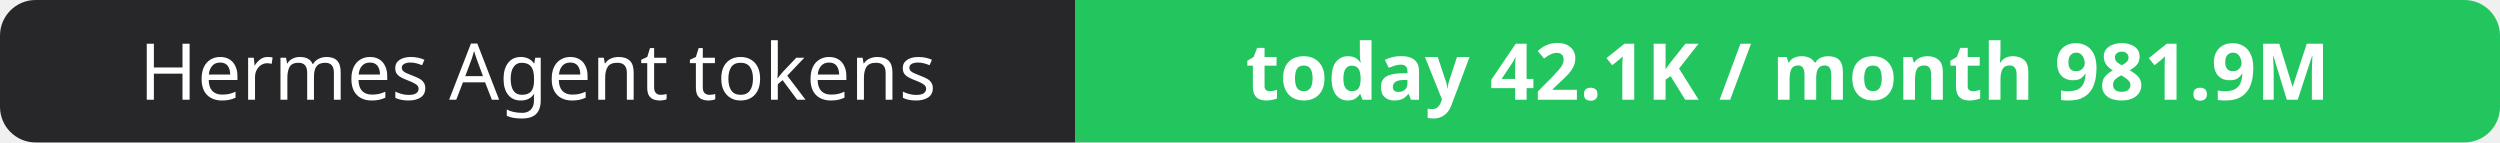
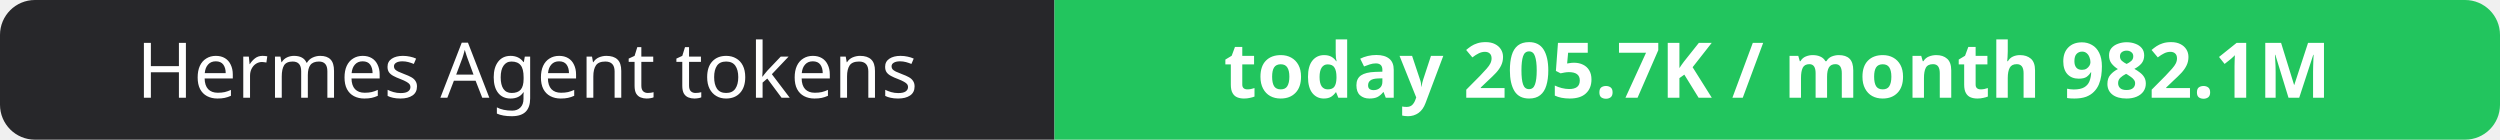
- <svg xmlns="http://www.w3.org/2000/svg" width="351" height="20" role="img" aria-label="Hermes Agent tokens: today 42.1K / month 981.9M">
+ <svg xmlns="http://www.w3.org/2000/svg" width="358" height="20" role="img" aria-label="Hermes Agent tokens: today 205.7K / month 982.1M">
  <clipPath id="r">
-     <rect width="351" height="20" rx="5" fill="#fff" />
+     <rect width="358" height="20" rx="5" fill="#fff" />
  </clipPath>
  <g clip-path="url(#r)">
    <rect width="151" height="20" fill="#27272a" />
-     <rect x="151" width="200" height="20" fill="#22c55e" />
+     <rect x="151" width="207" height="20" fill="#22c55e" />
  </g>
  <g fill="#fff" text-anchor="middle" font-family="Verdana,Geneva,sans-serif" font-size="11">
    <text x="75.5" y="14">Hermes Agent tokens</text>
-     <text x="251.0" y="14" font-weight="700">today 42.1K / month 981.9M</text>
+     <text x="254.5" y="14" font-weight="700">today 205.7K / month 982.1M</text>
  </g>
</svg>
